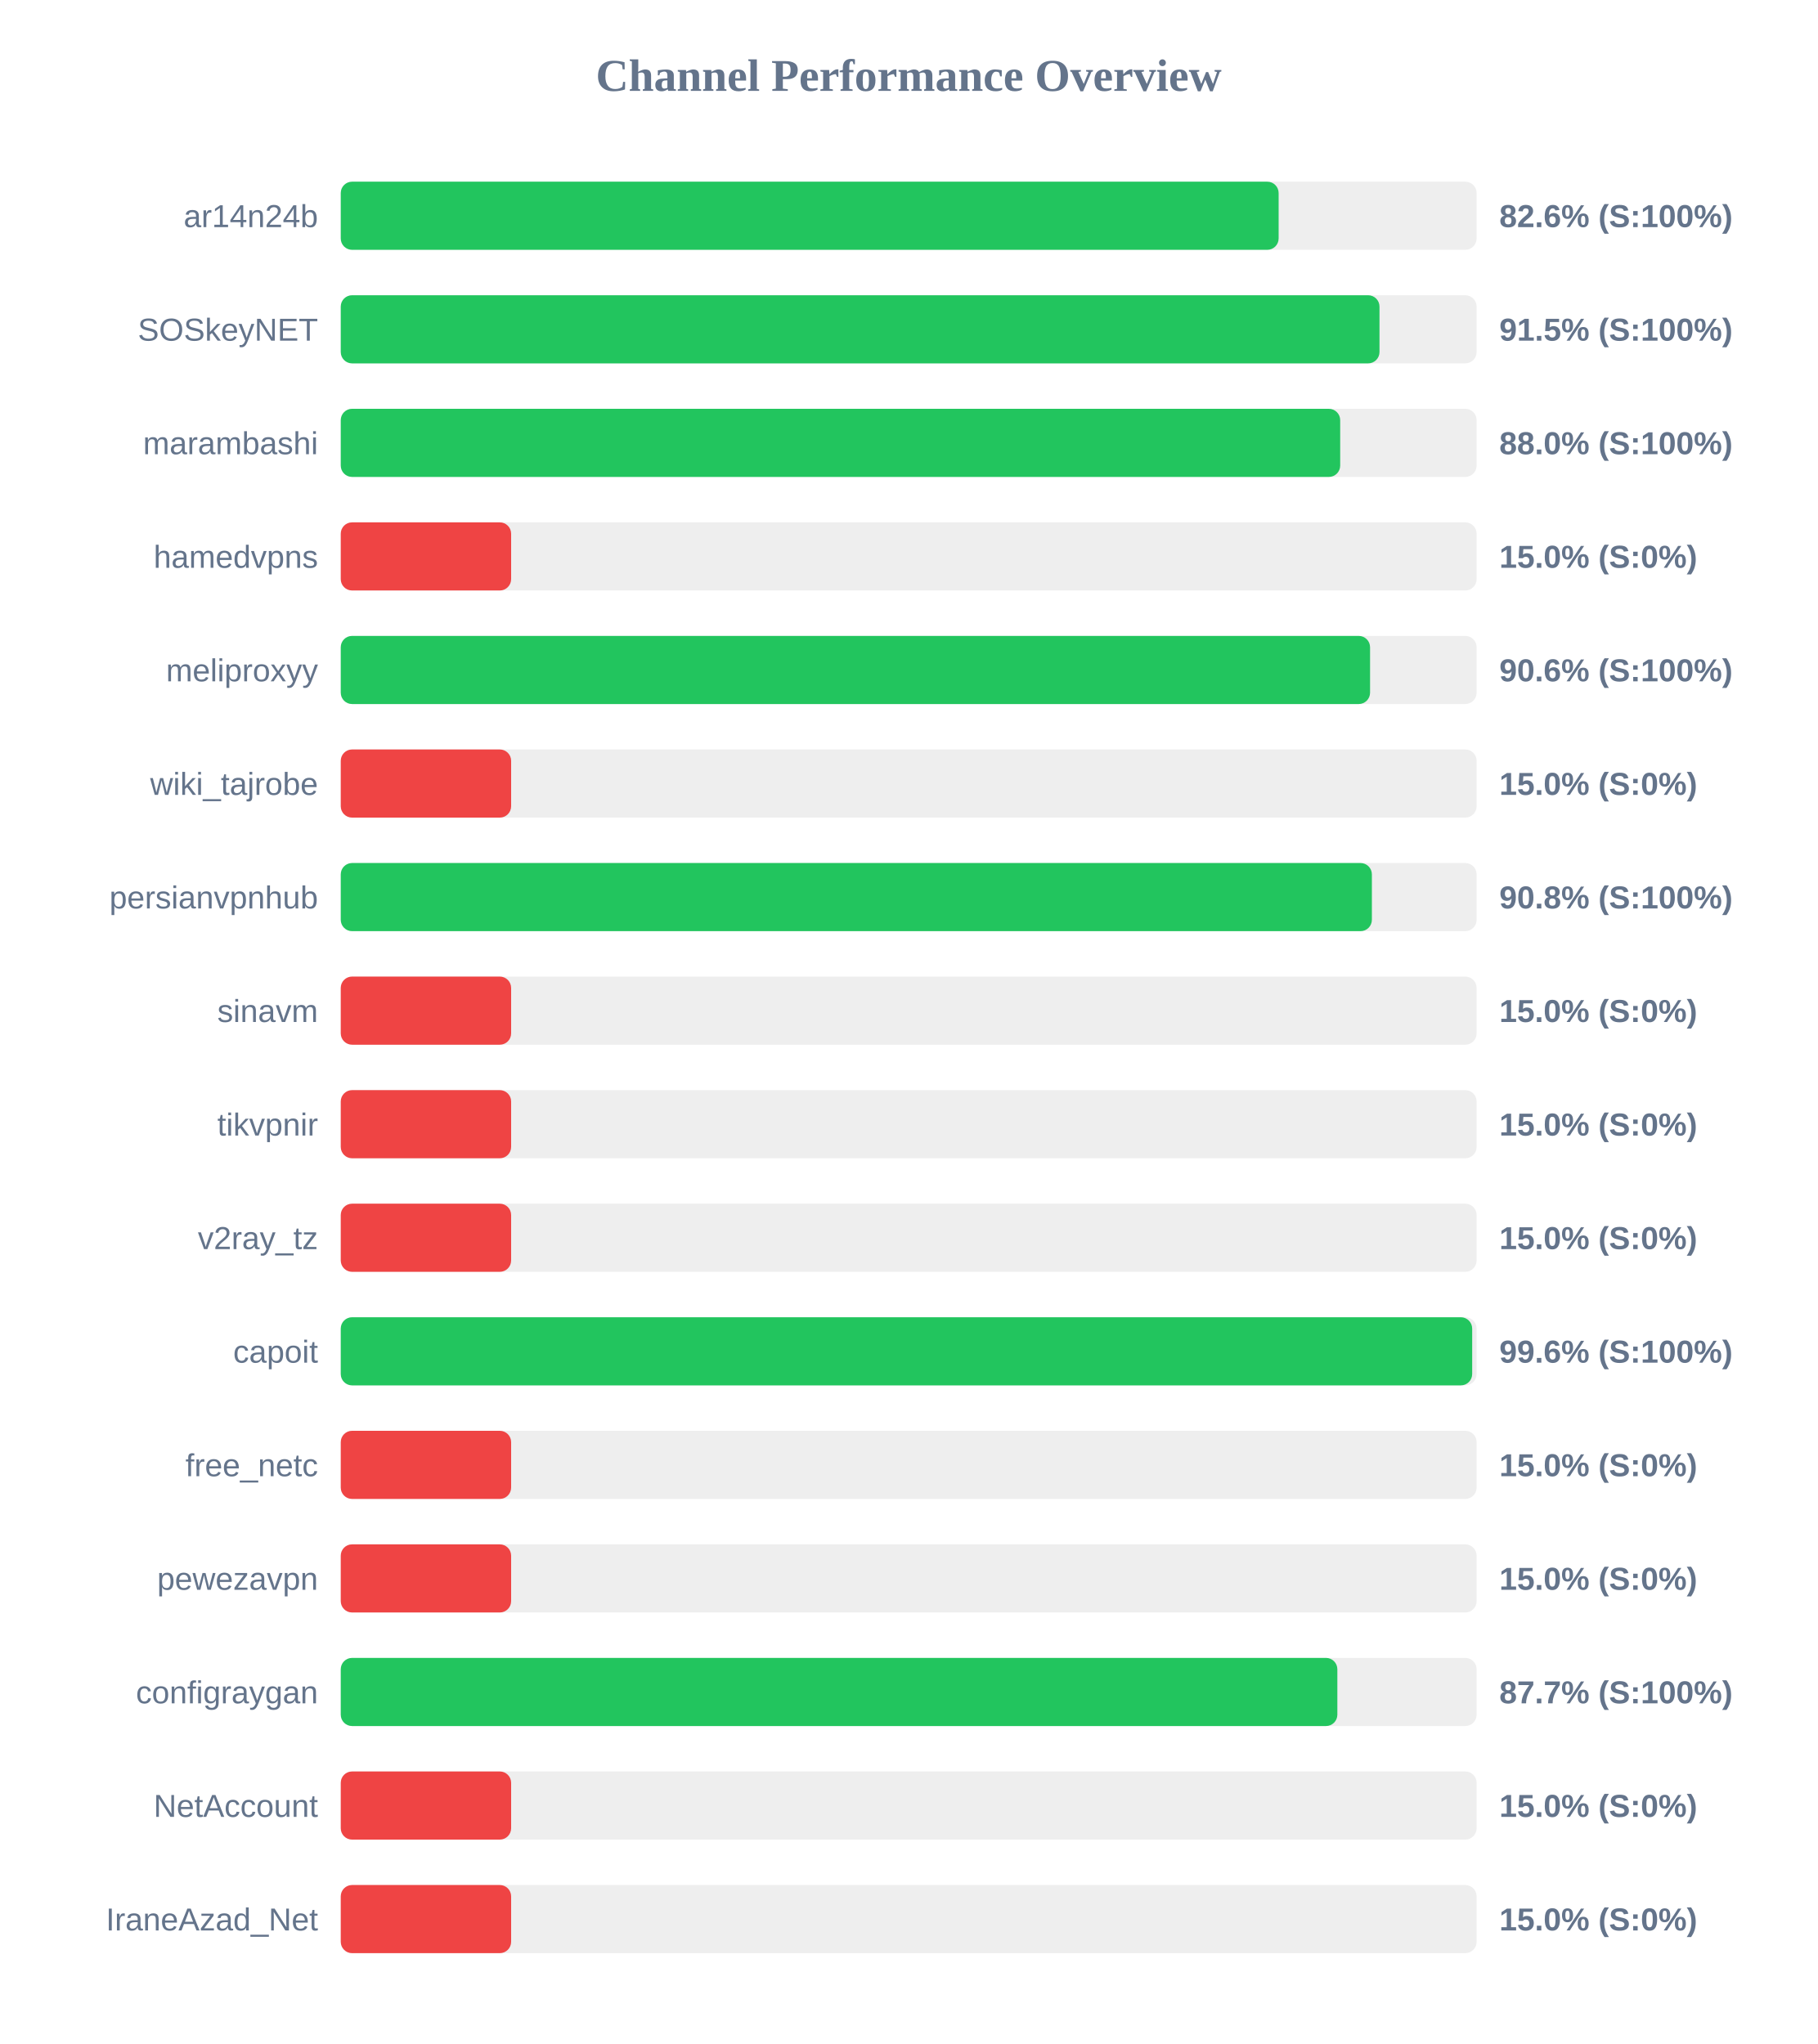
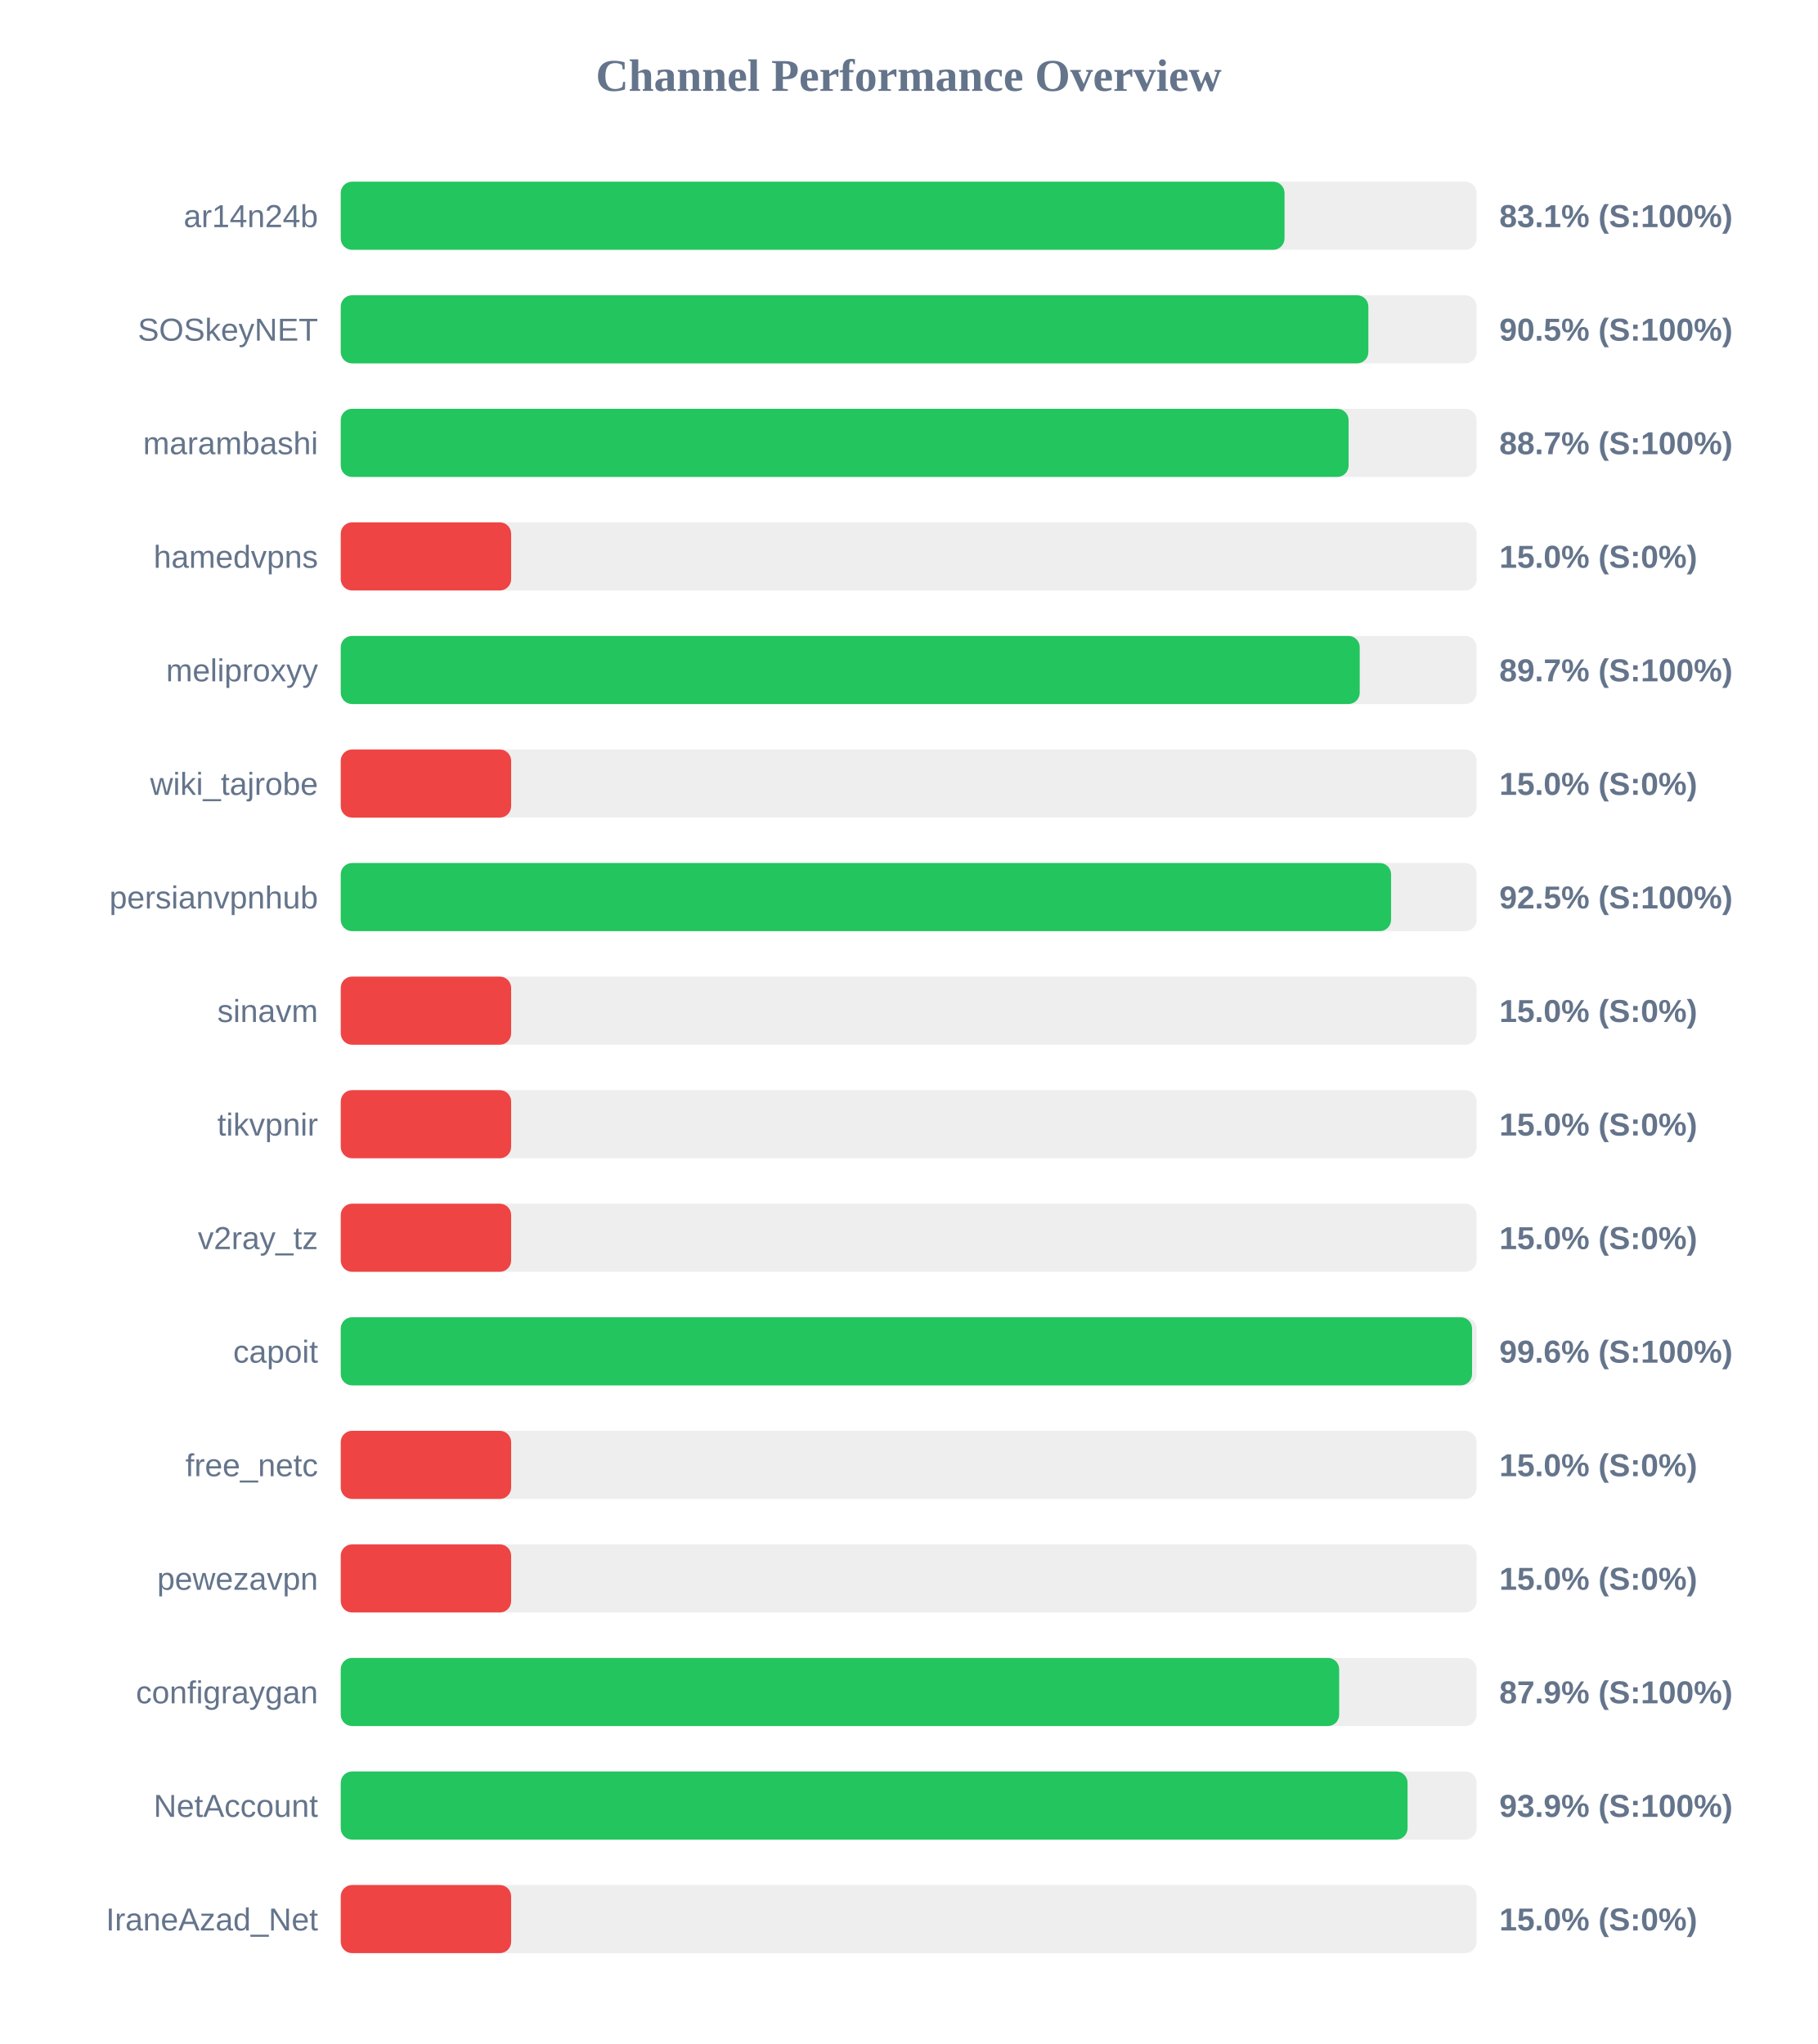
<svg xmlns="http://www.w3.org/2000/svg" width="800" height="900" version="1.1">
  <style>
        .row { font: 14px Arial; fill: #64748b; }
        .score { font: bold 14px Arial; fill: #64748b; }
    </style>
  <text x="400" y="40" text-anchor="middle" font-size="20px" font-weight="bold" fill="#64748b">Channel Performance Overview</text>
  <rect x="150" y="80" width="500" height="30" fill="#eee" rx="5" />
-   <rect x="150" y="80" width="412.85" height="30" fill="#22c55e" rx="5" />
+   <rect x="150" y="80" width="415.45" height="30" fill="#22c55e" rx="5" />
  <text x="140" y="100" text-anchor="end" class="row">ar14n24b</text>
-   <text x="660" y="100" text-anchor="start" class="score">82.6% (S:100%)</text>
+   <text x="660" y="100" text-anchor="start" class="score">83.1% (S:100%)</text>
  <rect x="150" y="130" width="500" height="30" fill="#eee" rx="5" />
-   <rect x="150" y="130" width="457.25" height="30" fill="#22c55e" rx="5" />
+   <rect x="150" y="130" width="452.35" height="30" fill="#22c55e" rx="5" />
  <text x="140" y="150" text-anchor="end" class="row">SOSkeyNET</text>
-   <text x="660" y="150" text-anchor="start" class="score">91.5% (S:100%)</text>
+   <text x="660" y="150" text-anchor="start" class="score">90.5% (S:100%)</text>
  <rect x="150" y="180" width="500" height="30" fill="#eee" rx="5" />
-   <rect x="150" y="180" width="439.95" height="30" fill="#22c55e" rx="5" />
+   <rect x="150" y="180" width="443.65" height="30" fill="#22c55e" rx="5" />
  <text x="140" y="200" text-anchor="end" class="row">marambashi</text>
-   <text x="660" y="200" text-anchor="start" class="score">88.0% (S:100%)</text>
+   <text x="660" y="200" text-anchor="start" class="score">88.7% (S:100%)</text>
  <rect x="150" y="230" width="500" height="30" fill="#eee" rx="5" />
  <rect x="150" y="230" width="75.0" height="30" fill="#ef4444" rx="5" />
  <text x="140" y="250" text-anchor="end" class="row">hamedvpns</text>
  <text x="660" y="250" text-anchor="start" class="score">15.0% (S:0%)</text>
  <rect x="150" y="280" width="500" height="30" fill="#eee" rx="5" />
-   <rect x="150" y="280" width="453.1" height="30" fill="#22c55e" rx="5" />
+   <rect x="150" y="280" width="448.55" height="30" fill="#22c55e" rx="5" />
  <text x="140" y="300" text-anchor="end" class="row">meliproxyy</text>
-   <text x="660" y="300" text-anchor="start" class="score">90.6% (S:100%)</text>
+   <text x="660" y="300" text-anchor="start" class="score">89.7% (S:100%)</text>
  <rect x="150" y="330" width="500" height="30" fill="#eee" rx="5" />
  <rect x="150" y="330" width="75.0" height="30" fill="#ef4444" rx="5" />
  <text x="140" y="350" text-anchor="end" class="row">wiki_tajrobe</text>
  <text x="660" y="350" text-anchor="start" class="score">15.0% (S:0%)</text>
  <rect x="150" y="380" width="500" height="30" fill="#eee" rx="5" />
-   <rect x="150" y="380" width="453.9" height="30" fill="#22c55e" rx="5" />
+   <rect x="150" y="380" width="462.35" height="30" fill="#22c55e" rx="5" />
  <text x="140" y="400" text-anchor="end" class="row">persianvpnhub</text>
-   <text x="660" y="400" text-anchor="start" class="score">90.8% (S:100%)</text>
+   <text x="660" y="400" text-anchor="start" class="score">92.5% (S:100%)</text>
  <rect x="150" y="430" width="500" height="30" fill="#eee" rx="5" />
  <rect x="150" y="430" width="75.0" height="30" fill="#ef4444" rx="5" />
  <text x="140" y="450" text-anchor="end" class="row">sinavm</text>
  <text x="660" y="450" text-anchor="start" class="score">15.0% (S:0%)</text>
  <rect x="150" y="480" width="500" height="30" fill="#eee" rx="5" />
  <rect x="150" y="480" width="75.0" height="30" fill="#ef4444" rx="5" />
  <text x="140" y="500" text-anchor="end" class="row">tikvpnir</text>
  <text x="660" y="500" text-anchor="start" class="score">15.0% (S:0%)</text>
  <rect x="150" y="530" width="500" height="30" fill="#eee" rx="5" />
  <rect x="150" y="530" width="75.0" height="30" fill="#ef4444" rx="5" />
  <text x="140" y="550" text-anchor="end" class="row">v2ray_tz</text>
  <text x="660" y="550" text-anchor="start" class="score">15.0% (S:0%)</text>
  <rect x="150" y="580" width="500" height="30" fill="#eee" rx="5" />
-   <rect x="150" y="580" width="498.05" height="30" fill="#22c55e" rx="5" />
+   <rect x="150" y="580" width="498.0" height="30" fill="#22c55e" rx="5" />
  <text x="140" y="600" text-anchor="end" class="row">capoit</text>
  <text x="660" y="600" text-anchor="start" class="score">99.6% (S:100%)</text>
  <rect x="150" y="630" width="500" height="30" fill="#eee" rx="5" />
  <rect x="150" y="630" width="75.0" height="30" fill="#ef4444" rx="5" />
  <text x="140" y="650" text-anchor="end" class="row">free_netc</text>
  <text x="660" y="650" text-anchor="start" class="score">15.0% (S:0%)</text>
  <rect x="150" y="680" width="500" height="30" fill="#eee" rx="5" />
  <rect x="150" y="680" width="75.0" height="30" fill="#ef4444" rx="5" />
  <text x="140" y="700" text-anchor="end" class="row">pewezavpn</text>
  <text x="660" y="700" text-anchor="start" class="score">15.0% (S:0%)</text>
  <rect x="150" y="730" width="500" height="30" fill="#eee" rx="5" />
-   <rect x="150" y="730" width="438.7" height="30" fill="#22c55e" rx="5" />
+   <rect x="150" y="730" width="439.5" height="30" fill="#22c55e" rx="5" />
  <text x="140" y="750" text-anchor="end" class="row">configraygan</text>
-   <text x="660" y="750" text-anchor="start" class="score">87.7% (S:100%)</text>
+   <text x="660" y="750" text-anchor="start" class="score">87.9% (S:100%)</text>
  <rect x="150" y="780" width="500" height="30" fill="#eee" rx="5" />
-   <rect x="150" y="780" width="75.0" height="30" fill="#ef4444" rx="5" />
+   <rect x="150" y="780" width="469.6" height="30" fill="#22c55e" rx="5" />
  <text x="140" y="800" text-anchor="end" class="row">NetAccount</text>
-   <text x="660" y="800" text-anchor="start" class="score">15.0% (S:0%)</text>
+   <text x="660" y="800" text-anchor="start" class="score">93.9% (S:100%)</text>
  <rect x="150" y="830" width="500" height="30" fill="#eee" rx="5" />
  <rect x="150" y="830" width="75.0" height="30" fill="#ef4444" rx="5" />
  <text x="140" y="850" text-anchor="end" class="row">IraneAzad_Net</text>
  <text x="660" y="850" text-anchor="start" class="score">15.0% (S:0%)</text>
</svg>
